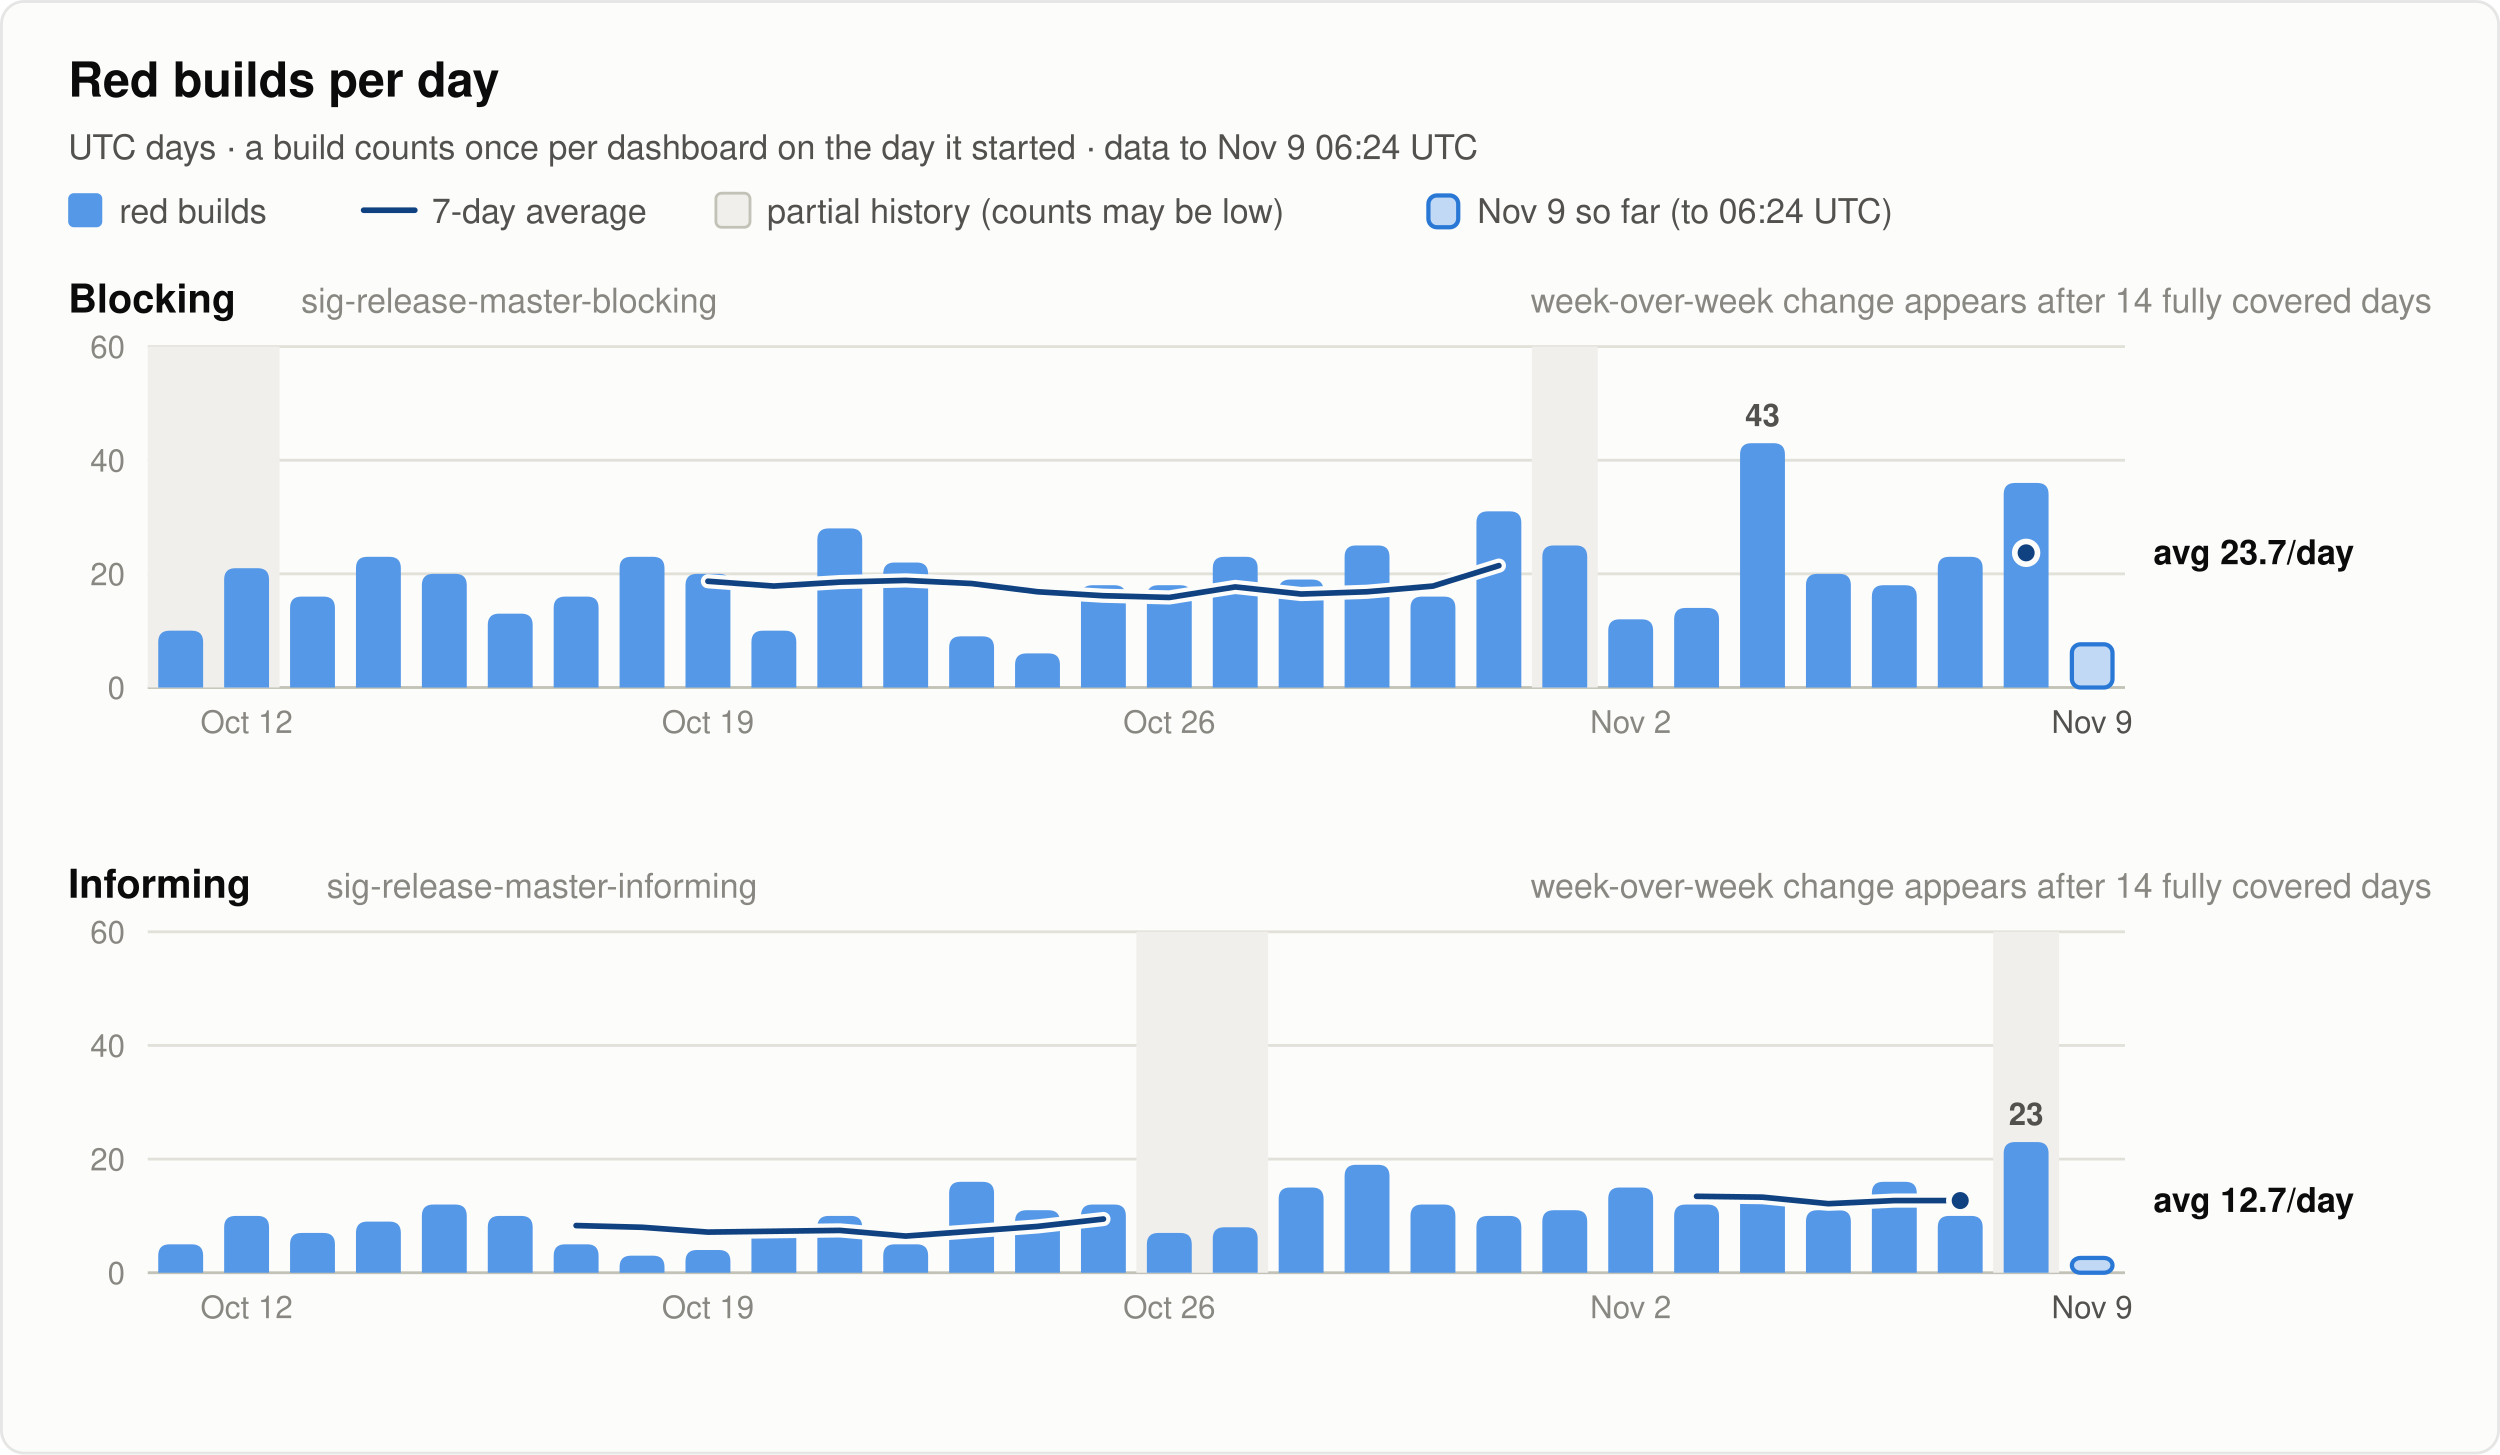
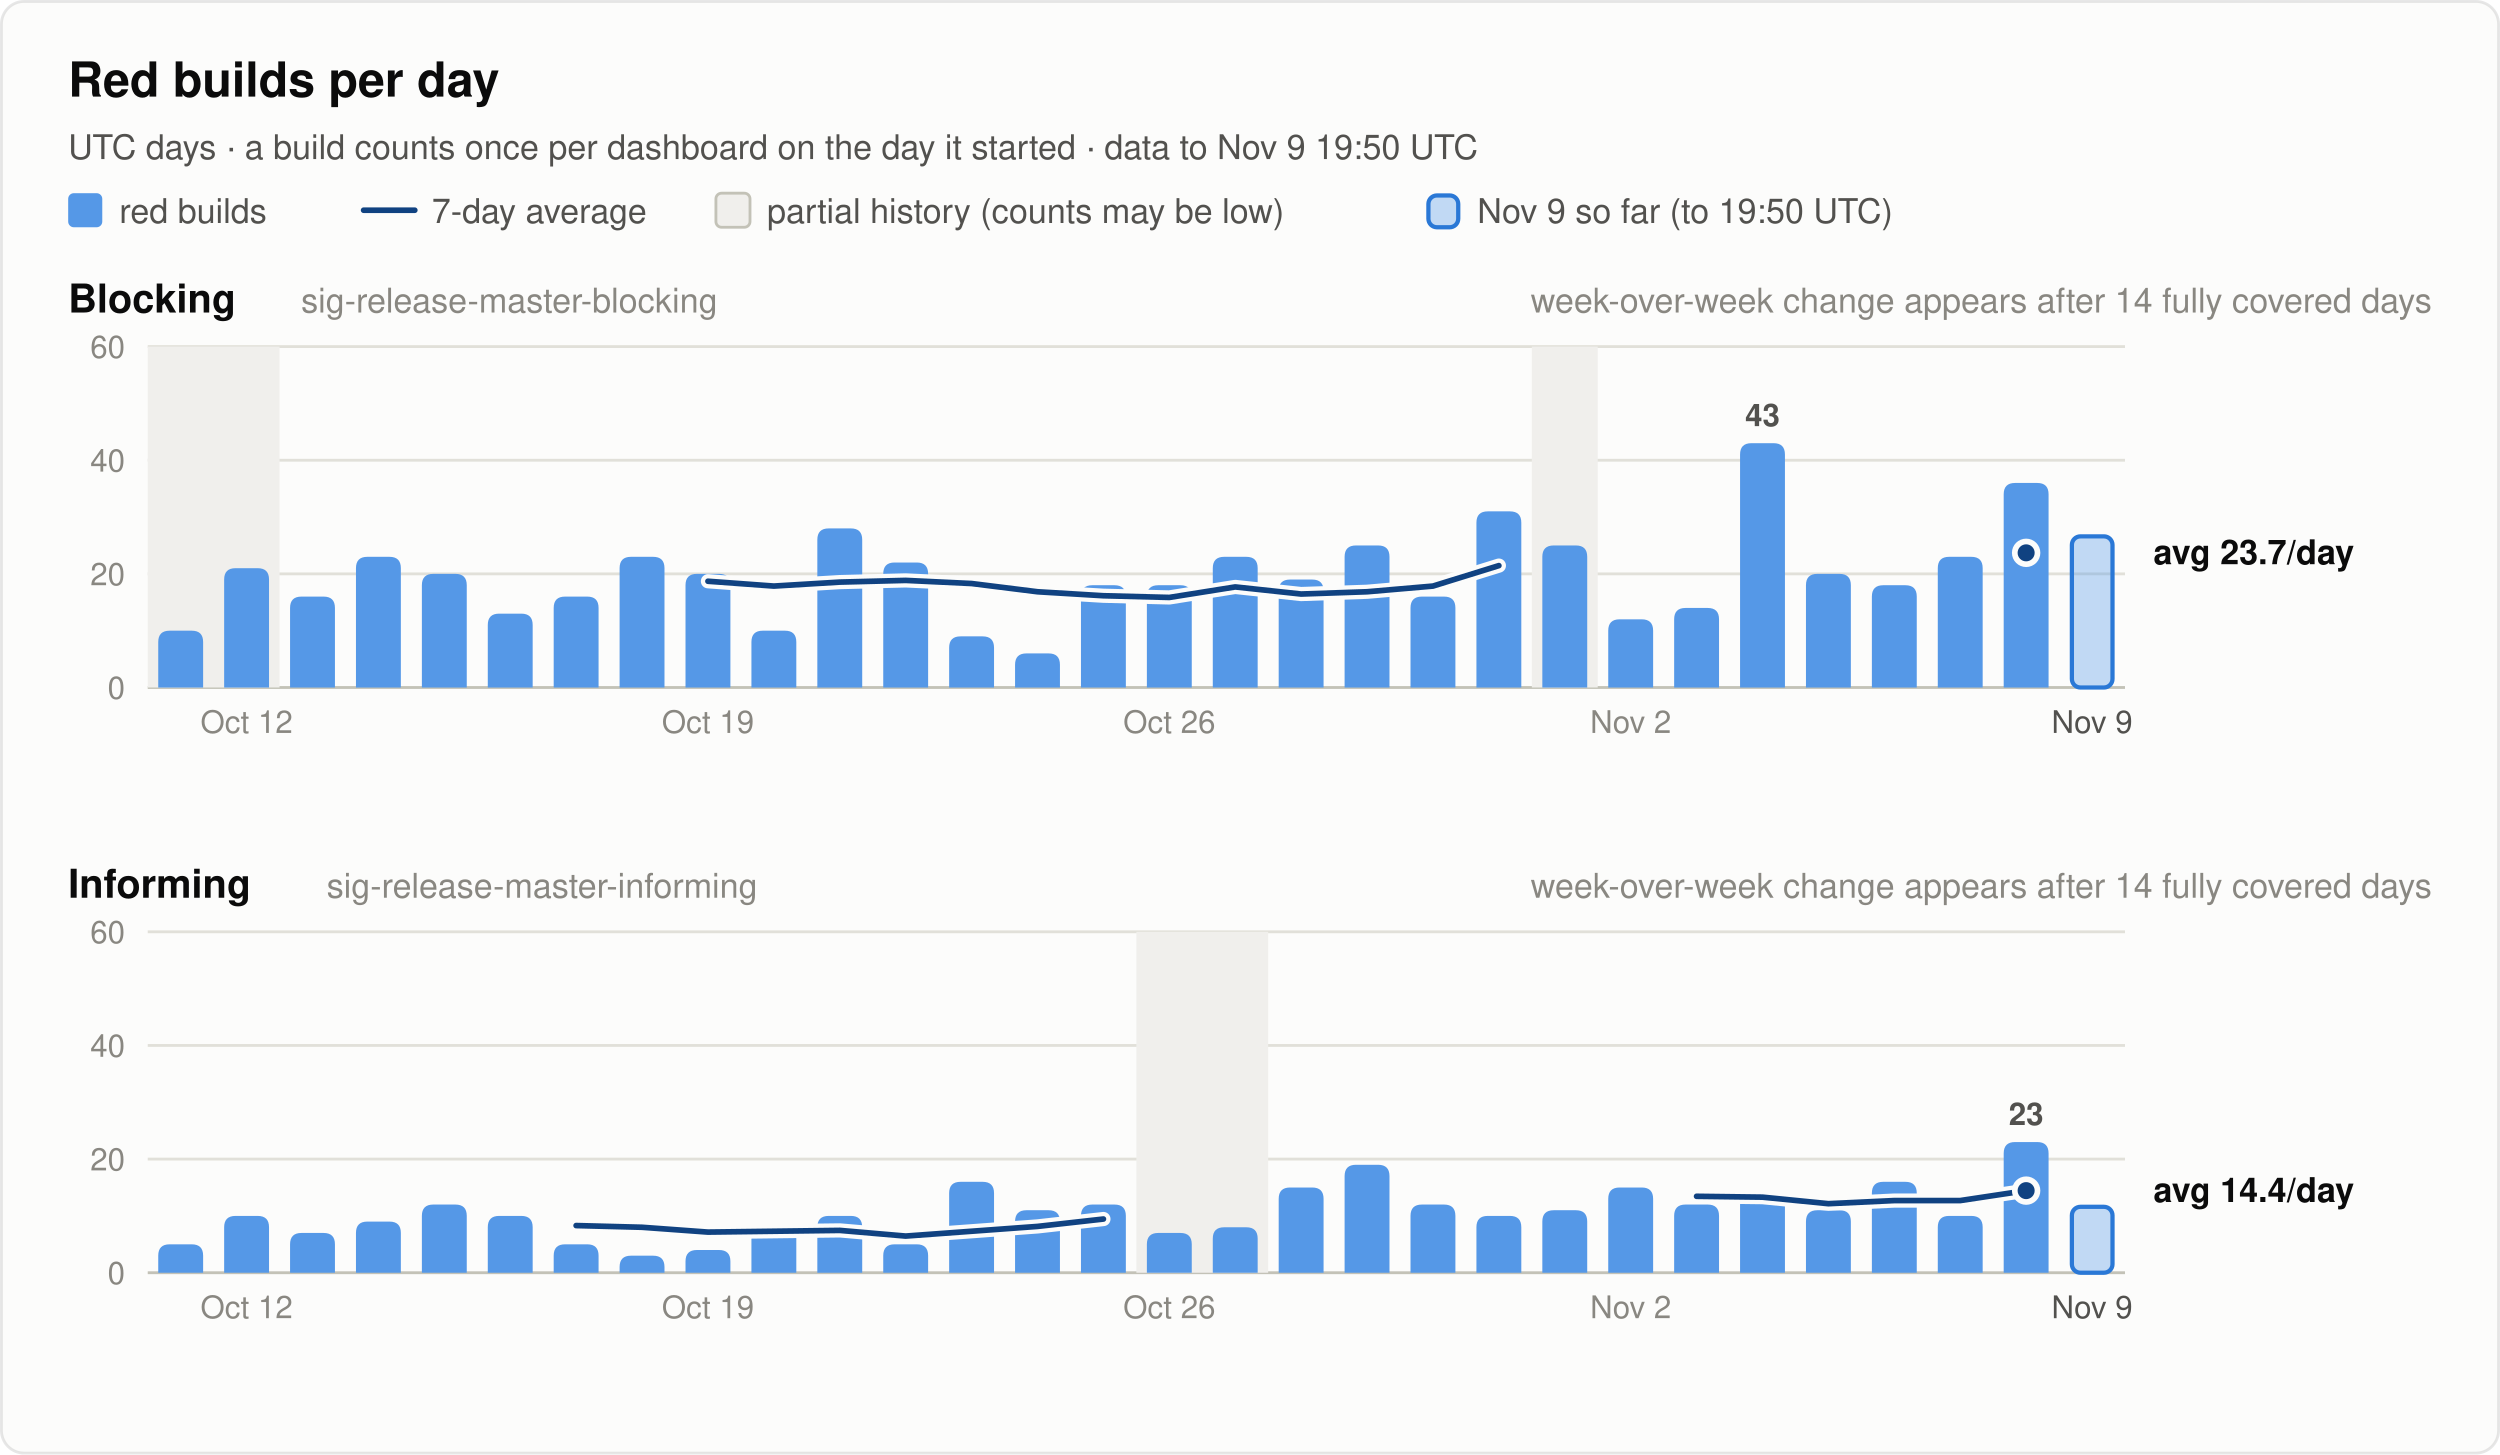
<svg xmlns="http://www.w3.org/2000/svg" width="880" height="512" viewBox="0 0 880 512" font-family="system-ui, -apple-system, 'Segoe UI', Helvetica, Arial, sans-serif" role="img">
  <rect x="0.5" y="0.5" width="879" height="511" rx="8" fill="#fcfcfb" stroke="rgba(11,11,11,0.10)" />
  <text x="24.0" y="34.0" font-size="17" font-weight="600" fill="#0b0b0b" text-anchor="start">Red builds per day</text>
-   <text x="24.0" y="56.0" font-size="12" font-weight="400" fill="#52514e" text-anchor="start">UTC days · a build counts once per dashboard on the day it started · data to Nov 9 06:24 UTC</text>
+   <text x="24.0" y="56.0" font-size="12" font-weight="400" fill="#52514e" text-anchor="start">UTC days · a build counts once per dashboard on the day it started · data to Nov 9 19:50 UTC</text>
  <rect x="24" y="68" width="12" height="12" rx="2" fill="#5598e7" />
  <text x="42.0" y="78.5" font-size="12" font-weight="400" fill="#52514e" text-anchor="start">red builds</text>
  <line x1="128" y1="74" x2="146" y2="74" stroke="#104281" stroke-width="2" stroke-linecap="round" />
  <text x="152.0" y="78.5" font-size="12" font-weight="400" fill="#52514e" text-anchor="start">7-day average</text>
  <rect x="252" y="68" width="12" height="12" rx="2" fill="#f0efec" stroke="#c3c2b7" />
  <text x="270.0" y="78.5" font-size="12" font-weight="400" fill="#52514e" text-anchor="start">partial history (counts may be low)</text>
  <rect x="502.8" y="68.8" width="10.5" height="11.2" rx="3" fill="#5598e7" fill-opacity="0.35" stroke="#2a78d6" stroke-width="1.5" />
-   <text x="520.0" y="78.5" font-size="12" font-weight="400" fill="#52514e" text-anchor="start">Nov 9 so far (to 06:24 UTC)</text>
+   <text x="520.0" y="78.5" font-size="12" font-weight="400" fill="#52514e" text-anchor="start">Nov 9 so far (to 19:50 UTC)</text>
  <text x="24.0" y="110.0" font-size="14" font-weight="600" fill="#0b0b0b" text-anchor="start">Blocking</text>
  <text x="106.0" y="110.0" font-size="12" font-weight="400" fill="#898781" text-anchor="start">sig-release-master-blocking</text>
  <text x="856.0" y="110.0" font-size="12" font-weight="400" fill="#898781" text-anchor="end">week-over-week change appears after 14 fully covered days</text>
  <line x1="52" y1="242.0" x2="748" y2="242.0" stroke="#c3c2b7" stroke-width="1" />
  <text x="44.0" y="246.0" font-size="11" font-weight="400" fill="#898781" text-anchor="end" font-variant-numeric="tabular-nums">0</text>
  <line x1="52" y1="202.0" x2="748" y2="202.0" stroke="#e1e0d9" stroke-width="1" />
  <text x="44.0" y="206.0" font-size="11" font-weight="400" fill="#898781" text-anchor="end" font-variant-numeric="tabular-nums">20</text>
  <line x1="52" y1="162.0" x2="748" y2="162.0" stroke="#e1e0d9" stroke-width="1" />
  <text x="44.0" y="166.0" font-size="11" font-weight="400" fill="#898781" text-anchor="end" font-variant-numeric="tabular-nums">40</text>
  <line x1="52" y1="122.0" x2="748" y2="122.0" stroke="#e1e0d9" stroke-width="1" />
  <text x="44.0" y="126.0" font-size="11" font-weight="400" fill="#898781" text-anchor="end" font-variant-numeric="tabular-nums">60</text>
  <rect x="52.0" y="122.0" width="46.4" height="120.0" fill="#f0efec" />
  <rect x="539.2" y="122.0" width="23.2" height="120.0" fill="#f0efec" />
  <path d="M55.7,242.0 V226.0 Q55.7,222.0 59.7,222.0 H67.5 Q71.5,222.0 71.5,226.0 V242.0 Z" fill="#5598e7" />
  <path d="M78.9,242.0 V204.0 Q78.9,200.0 82.9,200.0 H90.7 Q94.7,200.0 94.7,204.0 V242.0 Z" fill="#5598e7" />
  <path d="M102.1,242.0 V214.0 Q102.1,210.0 106.1,210.0 H113.9 Q117.9,210.0 117.9,214.0 V242.0 Z" fill="#5598e7" />
  <path d="M125.3,242.0 V200.0 Q125.3,196.0 129.3,196.0 H137.1 Q141.1,196.0 141.1,200.0 V242.0 Z" fill="#5598e7" />
  <path d="M148.5,242.0 V206.0 Q148.5,202.0 152.5,202.0 H160.3 Q164.3,202.0 164.3,206.0 V242.0 Z" fill="#5598e7" />
  <path d="M171.7,242.0 V220.0 Q171.7,216.0 175.7,216.0 H183.5 Q187.5,216.0 187.5,220.0 V242.0 Z" fill="#5598e7" />
  <path d="M194.9,242.0 V214.0 Q194.9,210.0 198.9,210.0 H206.7 Q210.7,210.0 210.7,214.0 V242.0 Z" fill="#5598e7" />
  <path d="M218.1,242.0 V200.0 Q218.1,196.0 222.1,196.0 H229.9 Q233.9,196.0 233.9,200.0 V242.0 Z" fill="#5598e7" />
  <path d="M241.3,242.0 V206.0 Q241.3,202.0 245.3,202.0 H253.1 Q257.1,202.0 257.1,206.0 V242.0 Z" fill="#5598e7" />
  <path d="M264.5,242.0 V226.0 Q264.5,222.0 268.5,222.0 H276.3 Q280.3,222.0 280.3,226.0 V242.0 Z" fill="#5598e7" />
  <path d="M287.7,242.0 V190.0 Q287.7,186.0 291.7,186.0 H299.5 Q303.5,186.0 303.5,190.0 V242.0 Z" fill="#5598e7" />
  <path d="M310.9,242.0 V202.0 Q310.9,198.0 314.9,198.0 H322.7 Q326.7,198.0 326.7,202.0 V242.0 Z" fill="#5598e7" />
  <path d="M334.1,242.0 V228.0 Q334.1,224.0 338.1,224.0 H345.9 Q349.9,224.0 349.9,228.0 V242.0 Z" fill="#5598e7" />
  <path d="M357.3,242.0 V234.0 Q357.3,230.0 361.3,230.0 H369.1 Q373.1,230.0 373.1,234.0 V242.0 Z" fill="#5598e7" />
  <path d="M380.5,242.0 V210.0 Q380.5,206.0 384.5,206.0 H392.3 Q396.3,206.0 396.3,210.0 V242.0 Z" fill="#5598e7" />
  <path d="M403.7,242.0 V210.0 Q403.7,206.0 407.7,206.0 H415.5 Q419.5,206.0 419.5,210.0 V242.0 Z" fill="#5598e7" />
  <path d="M426.9,242.0 V200.0 Q426.9,196.0 430.9,196.0 H438.7 Q442.7,196.0 442.7,200.0 V242.0 Z" fill="#5598e7" />
  <path d="M450.1,242.0 V208.0 Q450.1,204.0 454.1,204.0 H461.9 Q465.9,204.0 465.9,208.0 V242.0 Z" fill="#5598e7" />
  <path d="M473.3,242.0 V196.0 Q473.3,192.0 477.3,192.0 H485.1 Q489.1,192.0 489.1,196.0 V242.0 Z" fill="#5598e7" />
  <path d="M496.5,242.0 V214.0 Q496.5,210.0 500.5,210.0 H508.3 Q512.3,210.0 512.3,214.0 V242.0 Z" fill="#5598e7" />
  <path d="M519.7,242.0 V184.0 Q519.7,180.0 523.7,180.0 H531.5 Q535.5,180.0 535.5,184.0 V242.0 Z" fill="#5598e7" />
  <path d="M542.9,242.0 V196.0 Q542.9,192.0 546.9,192.0 H554.7 Q558.7,192.0 558.7,196.0 V242.0 Z" fill="#5598e7" />
  <path d="M566.1,242.0 V222.0 Q566.1,218.0 570.1,218.0 H577.9 Q581.9,218.0 581.9,222.0 V242.0 Z" fill="#5598e7" />
  <path d="M589.3,242.0 V218.0 Q589.3,214.0 593.3,214.0 H601.1 Q605.1,214.0 605.1,218.0 V242.0 Z" fill="#5598e7" />
  <path d="M612.5,242.0 V160.0 Q612.5,156.0 616.5,156.0 H624.3 Q628.3,156.0 628.3,160.0 V242.0 Z" fill="#5598e7" />
  <text x="620.4" y="150.0" font-size="11" font-weight="600" fill="#52514e" text-anchor="middle">43</text>
  <path d="M635.7,242.0 V206.0 Q635.7,202.0 639.7,202.0 H647.5 Q651.5,202.0 651.5,206.0 V242.0 Z" fill="#5598e7" />
  <path d="M658.9,242.0 V210.0 Q658.9,206.0 662.9,206.0 H670.7 Q674.7,206.0 674.7,210.0 V242.0 Z" fill="#5598e7" />
  <path d="M682.1,242.0 V200.0 Q682.1,196.0 686.1,196.0 H693.9 Q697.9,196.0 697.9,200.0 V242.0 Z" fill="#5598e7" />
  <path d="M705.3,242.0 V174.0 Q705.3,170.0 709.3,170.0 H717.1 Q721.1,170.0 721.1,174.0 V242.0 Z" fill="#5598e7" />
-   <rect x="729.3" y="226.8" width="14.3" height="15.2" rx="3" fill="#5598e7" fill-opacity="0.35" stroke="#2a78d6" stroke-width="1.5" />
+   <rect x="729.3" y="188.8" width="14.3" height="53.2" rx="3" fill="#5598e7" fill-opacity="0.35" stroke="#2a78d6" stroke-width="1.5" />
  <polyline points="249.2,204.6 272.4,206.3 295.6,204.9 318.8,204.3 342.0,205.4 365.2,208.3 388.4,209.7 411.6,210.3 434.8,206.6 458.0,209.1 481.2,208.3 504.4,206.3 527.6,199.1" fill="none" stroke="#fcfcfb" stroke-width="5" stroke-linejoin="round" stroke-linecap="round" />
  <polyline points="249.2,204.6 272.4,206.3 295.6,204.9 318.8,204.3 342.0,205.4 365.2,208.3 388.4,209.7 411.6,210.3 434.8,206.6 458.0,209.1 481.2,208.3 504.4,206.3 527.6,199.1" fill="none" stroke="#104281" stroke-width="2" stroke-linejoin="round" stroke-linecap="round" />
  <circle cx="713.2" cy="194.6" r="2.5" fill="#104281" />
  <circle cx="713.2" cy="194.6" r="4" fill="#104281" stroke="#fcfcfb" stroke-width="2" />
  <text x="758.0" y="198.6" font-size="12" font-weight="600" fill="#0b0b0b" text-anchor="start">avg 23.7/day</text>
  <text x="86.8" y="258.0" font-size="11" font-weight="400" fill="#898781" text-anchor="middle">Oct 12</text>
  <text x="249.2" y="258.0" font-size="11" font-weight="400" fill="#898781" text-anchor="middle">Oct 19</text>
  <text x="411.6" y="258.0" font-size="11" font-weight="400" fill="#898781" text-anchor="middle">Oct 26</text>
  <text x="574.0" y="258.0" font-size="11" font-weight="400" fill="#898781" text-anchor="middle">Nov 2</text>
  <text x="736.4" y="258.0" font-size="11" font-weight="400" fill="#52514e" text-anchor="middle">Nov 9</text>
  <text x="24.0" y="316.0" font-size="14" font-weight="600" fill="#0b0b0b" text-anchor="start">Informing</text>
  <text x="115.0" y="316.0" font-size="12" font-weight="400" fill="#898781" text-anchor="start">sig-release-master-informing</text>
  <text x="856.0" y="316.0" font-size="12" font-weight="400" fill="#898781" text-anchor="end">week-over-week change appears after 14 fully covered days</text>
  <line x1="52" y1="448.0" x2="748" y2="448.0" stroke="#c3c2b7" stroke-width="1" />
  <text x="44.0" y="452.0" font-size="11" font-weight="400" fill="#898781" text-anchor="end" font-variant-numeric="tabular-nums">0</text>
  <line x1="52" y1="408.0" x2="748" y2="408.0" stroke="#e1e0d9" stroke-width="1" />
  <text x="44.0" y="412.0" font-size="11" font-weight="400" fill="#898781" text-anchor="end" font-variant-numeric="tabular-nums">20</text>
  <line x1="52" y1="368.0" x2="748" y2="368.0" stroke="#e1e0d9" stroke-width="1" />
  <text x="44.0" y="372.0" font-size="11" font-weight="400" fill="#898781" text-anchor="end" font-variant-numeric="tabular-nums">40</text>
  <line x1="52" y1="328.0" x2="748" y2="328.0" stroke="#e1e0d9" stroke-width="1" />
  <text x="44.0" y="332.0" font-size="11" font-weight="400" fill="#898781" text-anchor="end" font-variant-numeric="tabular-nums">60</text>
  <rect x="400.0" y="328.0" width="46.4" height="120.0" fill="#f0efec" />
-   <rect x="701.6" y="328.0" width="23.2" height="120.0" fill="#f0efec" />
  <path d="M55.7,448.0 V442.0 Q55.7,438.0 59.7,438.0 H67.5 Q71.5,438.0 71.5,442.0 V448.0 Z" fill="#5598e7" />
  <path d="M78.9,448.0 V432.0 Q78.9,428.0 82.9,428.0 H90.7 Q94.7,428.0 94.7,432.0 V448.0 Z" fill="#5598e7" />
  <path d="M102.1,448.0 V438.0 Q102.1,434.0 106.1,434.0 H113.9 Q117.9,434.0 117.9,438.0 V448.0 Z" fill="#5598e7" />
  <path d="M125.3,448.0 V434.0 Q125.3,430.0 129.3,430.0 H137.1 Q141.1,430.0 141.1,434.0 V448.0 Z" fill="#5598e7" />
  <path d="M148.5,448.0 V428.0 Q148.5,424.0 152.5,424.0 H160.3 Q164.3,424.0 164.3,428.0 V448.0 Z" fill="#5598e7" />
  <path d="M171.7,448.0 V432.0 Q171.7,428.0 175.7,428.0 H183.5 Q187.5,428.0 187.5,432.0 V448.0 Z" fill="#5598e7" />
  <path d="M194.9,448.0 V442.0 Q194.9,438.0 198.9,438.0 H206.7 Q210.7,438.0 210.7,442.0 V448.0 Z" fill="#5598e7" />
  <path d="M218.1,448.0 V446.0 Q218.1,442.0 222.1,442.0 H229.9 Q233.9,442.0 233.9,446.0 V448.0 Z" fill="#5598e7" />
  <path d="M241.3,448.0 V444.0 Q241.3,440.0 245.3,440.0 H253.1 Q257.1,440.0 257.1,444.0 V448.0 Z" fill="#5598e7" />
  <path d="M264.5,448.0 V436.0 Q264.5,432.0 268.5,432.0 H276.3 Q280.3,432.0 280.3,436.0 V448.0 Z" fill="#5598e7" />
  <path d="M287.7,448.0 V432.0 Q287.7,428.0 291.7,428.0 H299.5 Q303.5,428.0 303.5,432.0 V448.0 Z" fill="#5598e7" />
  <path d="M310.9,448.0 V442.0 Q310.9,438.0 314.9,438.0 H322.7 Q326.7,438.0 326.7,442.0 V448.0 Z" fill="#5598e7" />
  <path d="M334.1,448.0 V420.0 Q334.1,416.0 338.1,416.0 H345.9 Q349.9,416.0 349.9,420.0 V448.0 Z" fill="#5598e7" />
  <path d="M357.3,448.0 V430.0 Q357.3,426.0 361.3,426.0 H369.1 Q373.1,426.0 373.1,430.0 V448.0 Z" fill="#5598e7" />
  <path d="M380.5,448.0 V428.0 Q380.5,424.0 384.5,424.0 H392.3 Q396.3,424.0 396.3,428.0 V448.0 Z" fill="#5598e7" />
  <path d="M403.7,448.0 V438.0 Q403.7,434.0 407.7,434.0 H415.5 Q419.5,434.0 419.5,438.0 V448.0 Z" fill="#5598e7" />
  <path d="M426.9,448.0 V436.0 Q426.9,432.0 430.9,432.0 H438.7 Q442.7,432.0 442.7,436.0 V448.0 Z" fill="#5598e7" />
  <path d="M450.1,448.0 V422.0 Q450.1,418.0 454.1,418.0 H461.9 Q465.9,418.0 465.9,422.0 V448.0 Z" fill="#5598e7" />
  <path d="M473.3,448.0 V414.0 Q473.3,410.0 477.3,410.0 H485.1 Q489.1,410.0 489.1,414.0 V448.0 Z" fill="#5598e7" />
  <path d="M496.5,448.0 V428.0 Q496.5,424.0 500.5,424.0 H508.3 Q512.3,424.0 512.3,428.0 V448.0 Z" fill="#5598e7" />
  <path d="M519.7,448.0 V432.0 Q519.7,428.0 523.7,428.0 H531.5 Q535.5,428.0 535.5,432.0 V448.0 Z" fill="#5598e7" />
  <path d="M542.9,448.0 V430.0 Q542.9,426.0 546.9,426.0 H554.7 Q558.7,426.0 558.7,430.0 V448.0 Z" fill="#5598e7" />
  <path d="M566.1,448.0 V422.0 Q566.1,418.0 570.1,418.0 H577.9 Q581.9,418.0 581.9,422.0 V448.0 Z" fill="#5598e7" />
  <path d="M589.3,448.0 V428.0 Q589.3,424.0 593.3,424.0 H601.1 Q605.1,424.0 605.1,428.0 V448.0 Z" fill="#5598e7" />
  <path d="M612.5,448.0 V424.0 Q612.5,420.0 616.5,420.0 H624.3 Q628.3,420.0 628.3,424.0 V448.0 Z" fill="#5598e7" />
  <path d="M635.7,448.0 V430.0 Q635.7,426.0 639.7,426.0 H647.5 Q651.5,426.0 651.5,430.0 V448.0 Z" fill="#5598e7" />
  <path d="M658.9,448.0 V420.0 Q658.9,416.0 662.9,416.0 H670.7 Q674.7,416.0 674.7,420.0 V448.0 Z" fill="#5598e7" />
  <path d="M682.1,448.0 V432.0 Q682.1,428.0 686.1,428.0 H693.9 Q697.9,428.0 697.9,432.0 V448.0 Z" fill="#5598e7" />
  <path d="M705.3,448.0 V406.0 Q705.3,402.0 709.3,402.0 H717.1 Q721.1,402.0 721.1,406.0 V448.0 Z" fill="#5598e7" />
  <text x="713.2" y="396.0" font-size="11" font-weight="600" fill="#52514e" text-anchor="middle">23</text>
-   <rect x="729.3" y="442.8" width="14.3" height="5.2" rx="3" fill="#5598e7" fill-opacity="0.35" stroke="#2a78d6" stroke-width="1.5" />
+   <rect x="729.3" y="424.8" width="14.3" height="23.2" rx="3" fill="#5598e7" fill-opacity="0.35" stroke="#2a78d6" stroke-width="1.5" />
  <polyline points="202.8,431.4 226.0,432.0 249.2,433.7 272.4,433.4 295.6,433.1 318.8,435.1 342.0,433.4 365.2,431.7 388.4,429.1" fill="none" stroke="#fcfcfb" stroke-width="5" stroke-linejoin="round" stroke-linecap="round" />
  <polyline points="202.8,431.4 226.0,432.0 249.2,433.7 272.4,433.4 295.6,433.1 318.8,435.1 342.0,433.4 365.2,431.7 388.4,429.1" fill="none" stroke="#104281" stroke-width="2" stroke-linejoin="round" stroke-linecap="round" />
-   <polyline points="597.2,421.1 620.4,421.4 643.6,423.7 666.8,422.6 690.0,422.6" fill="none" stroke="#fcfcfb" stroke-width="5" stroke-linejoin="round" stroke-linecap="round" />
-   <polyline points="597.2,421.1 620.4,421.4 643.6,423.7 666.8,422.6 690.0,422.6" fill="none" stroke="#104281" stroke-width="2" stroke-linejoin="round" stroke-linecap="round" />
-   <circle cx="690.0" cy="422.6" r="4" fill="#104281" stroke="#fcfcfb" stroke-width="2" />
-   <text x="758.0" y="426.6" font-size="12" font-weight="600" fill="#0b0b0b" text-anchor="start">avg 12.7/day</text>
+   <polyline points="597.2,421.1 620.4,421.4 643.6,423.7 666.8,422.6 690.0,422.6 713.2,419.1" fill="none" stroke="#fcfcfb" stroke-width="5" stroke-linejoin="round" stroke-linecap="round" />
+   <polyline points="597.2,421.1 620.4,421.4 643.6,423.7 666.8,422.6 690.0,422.6 713.2,419.1" fill="none" stroke="#104281" stroke-width="2" stroke-linejoin="round" stroke-linecap="round" />
+   <circle cx="713.2" cy="419.1" r="4" fill="#104281" stroke="#fcfcfb" stroke-width="2" />
+   <text x="758.0" y="423.1" font-size="12" font-weight="600" fill="#0b0b0b" text-anchor="start">avg 14.4/day</text>
  <text x="86.8" y="464.0" font-size="11" font-weight="400" fill="#898781" text-anchor="middle">Oct 12</text>
  <text x="249.2" y="464.0" font-size="11" font-weight="400" fill="#898781" text-anchor="middle">Oct 19</text>
  <text x="411.6" y="464.0" font-size="11" font-weight="400" fill="#898781" text-anchor="middle">Oct 26</text>
  <text x="574.0" y="464.0" font-size="11" font-weight="400" fill="#898781" text-anchor="middle">Nov 2</text>
  <text x="736.4" y="464.0" font-size="11" font-weight="400" fill="#52514e" text-anchor="middle">Nov 9</text>
</svg>
